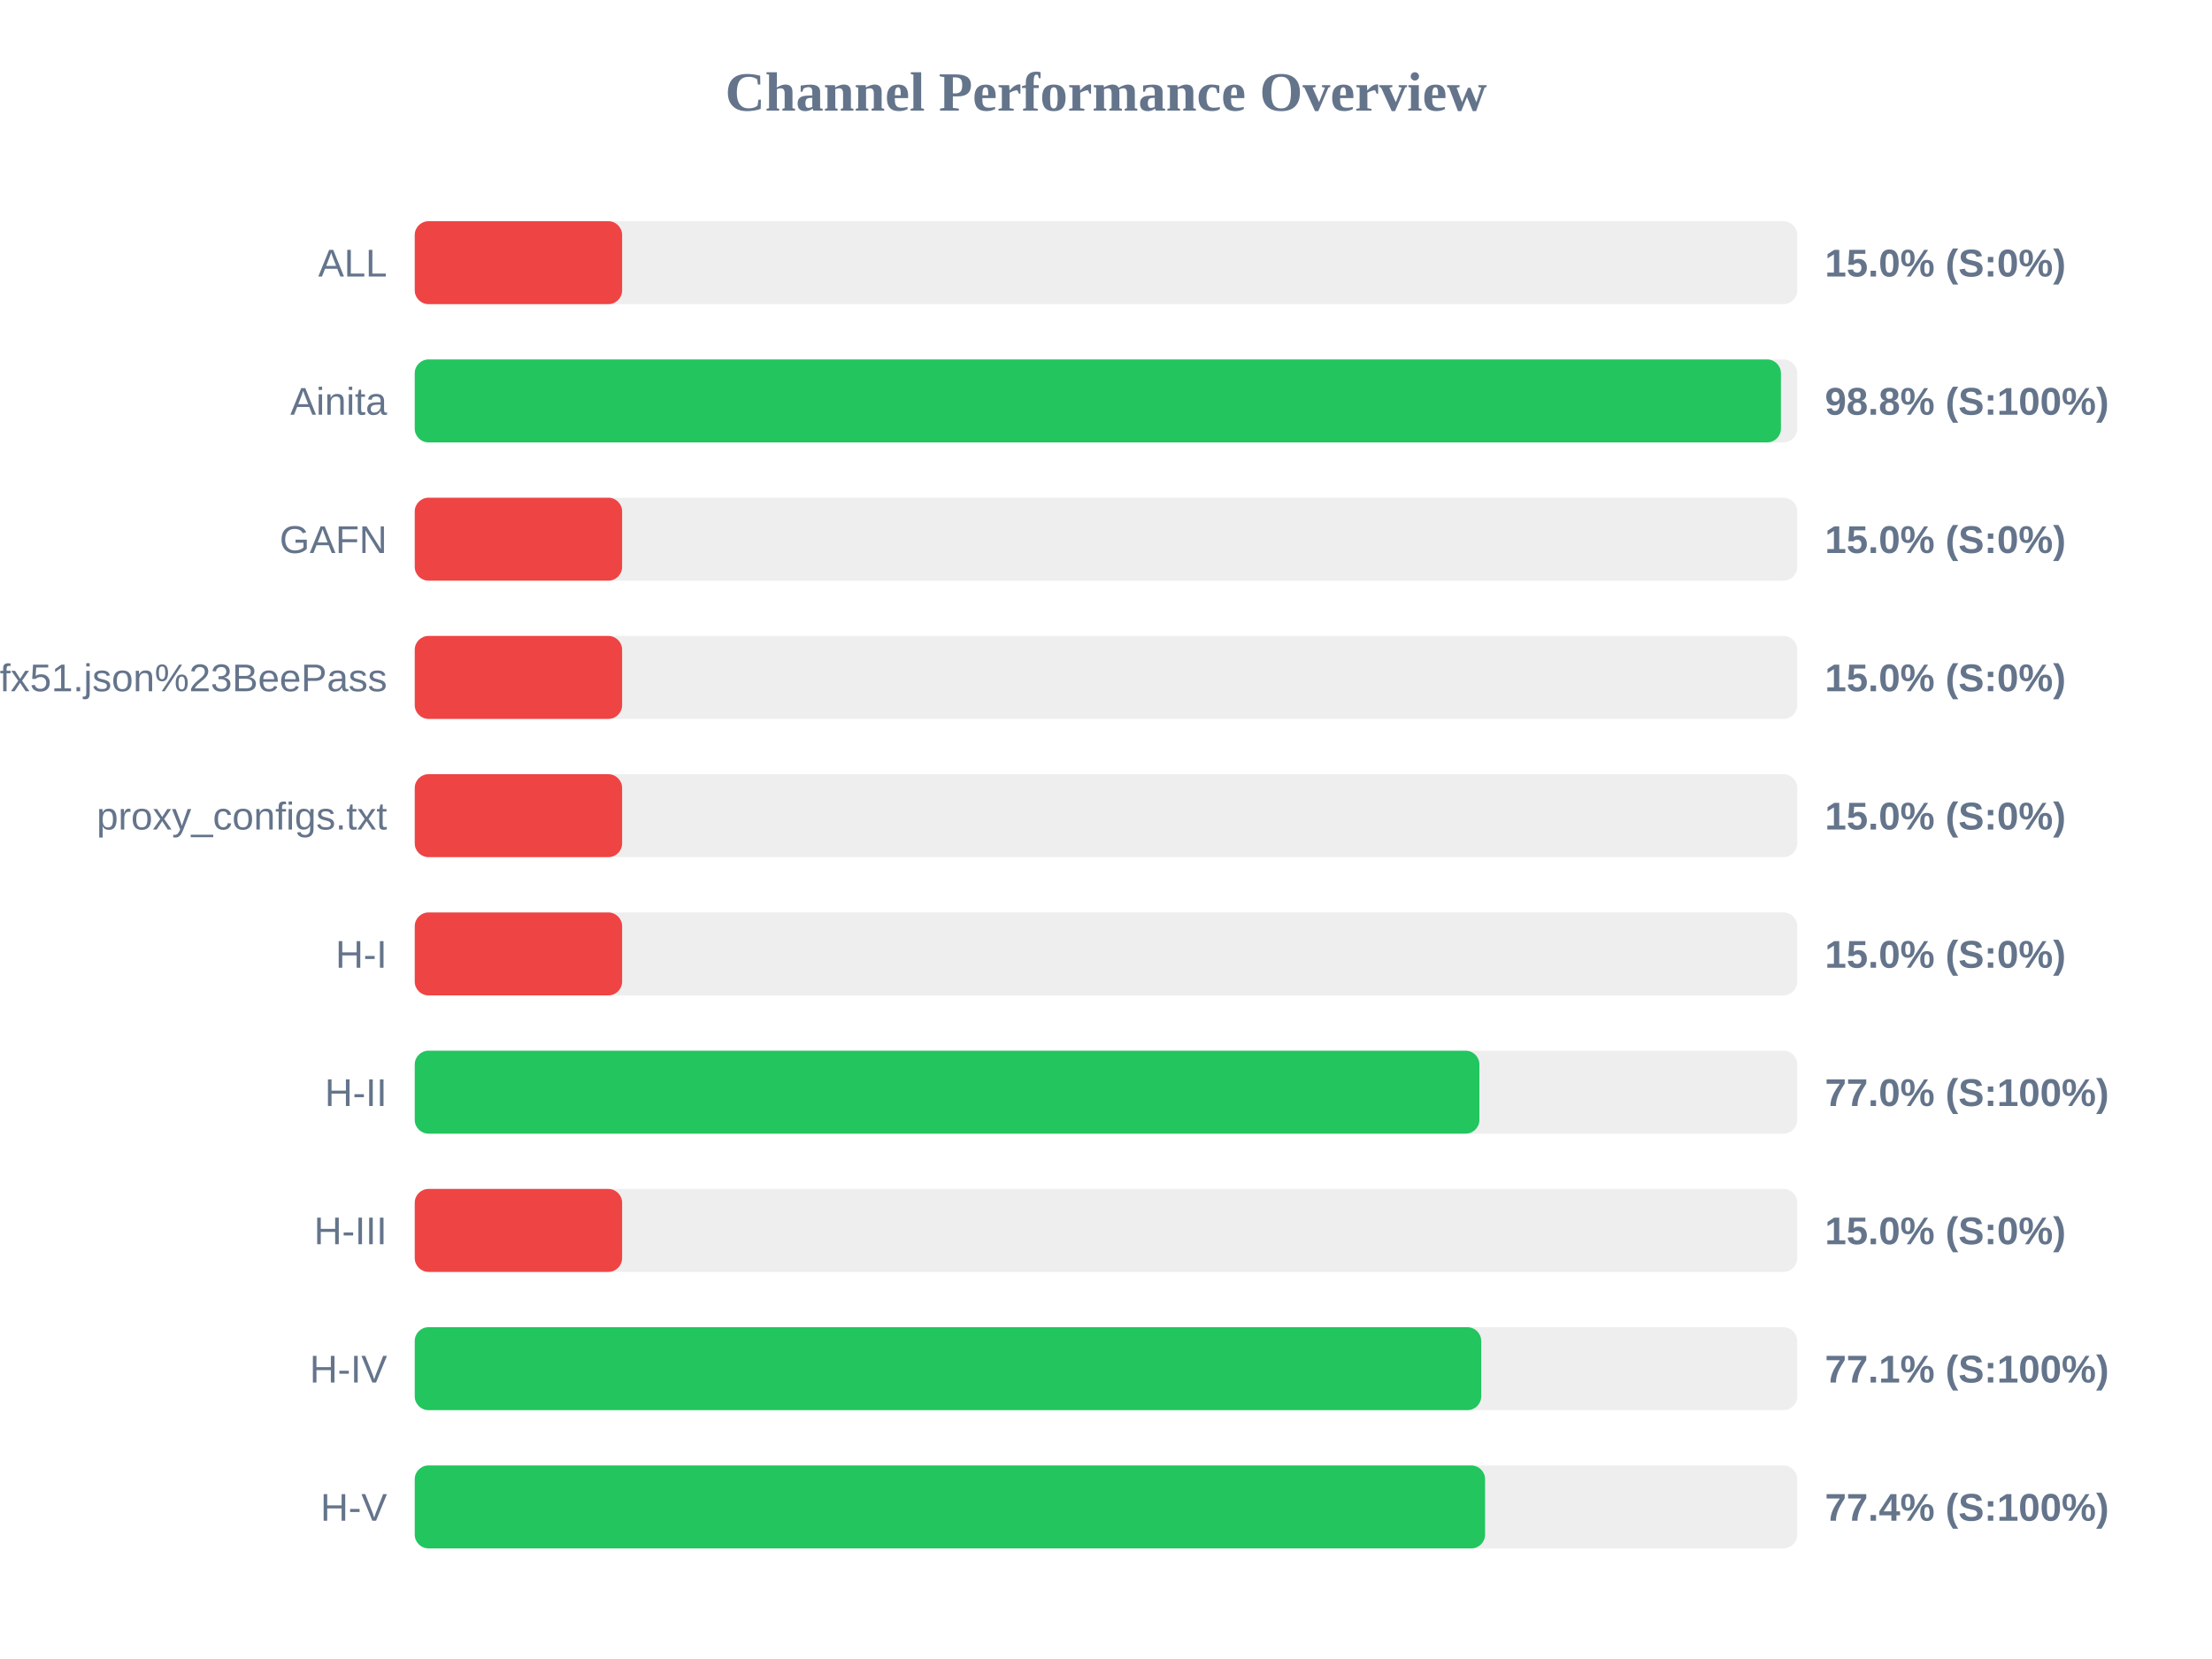
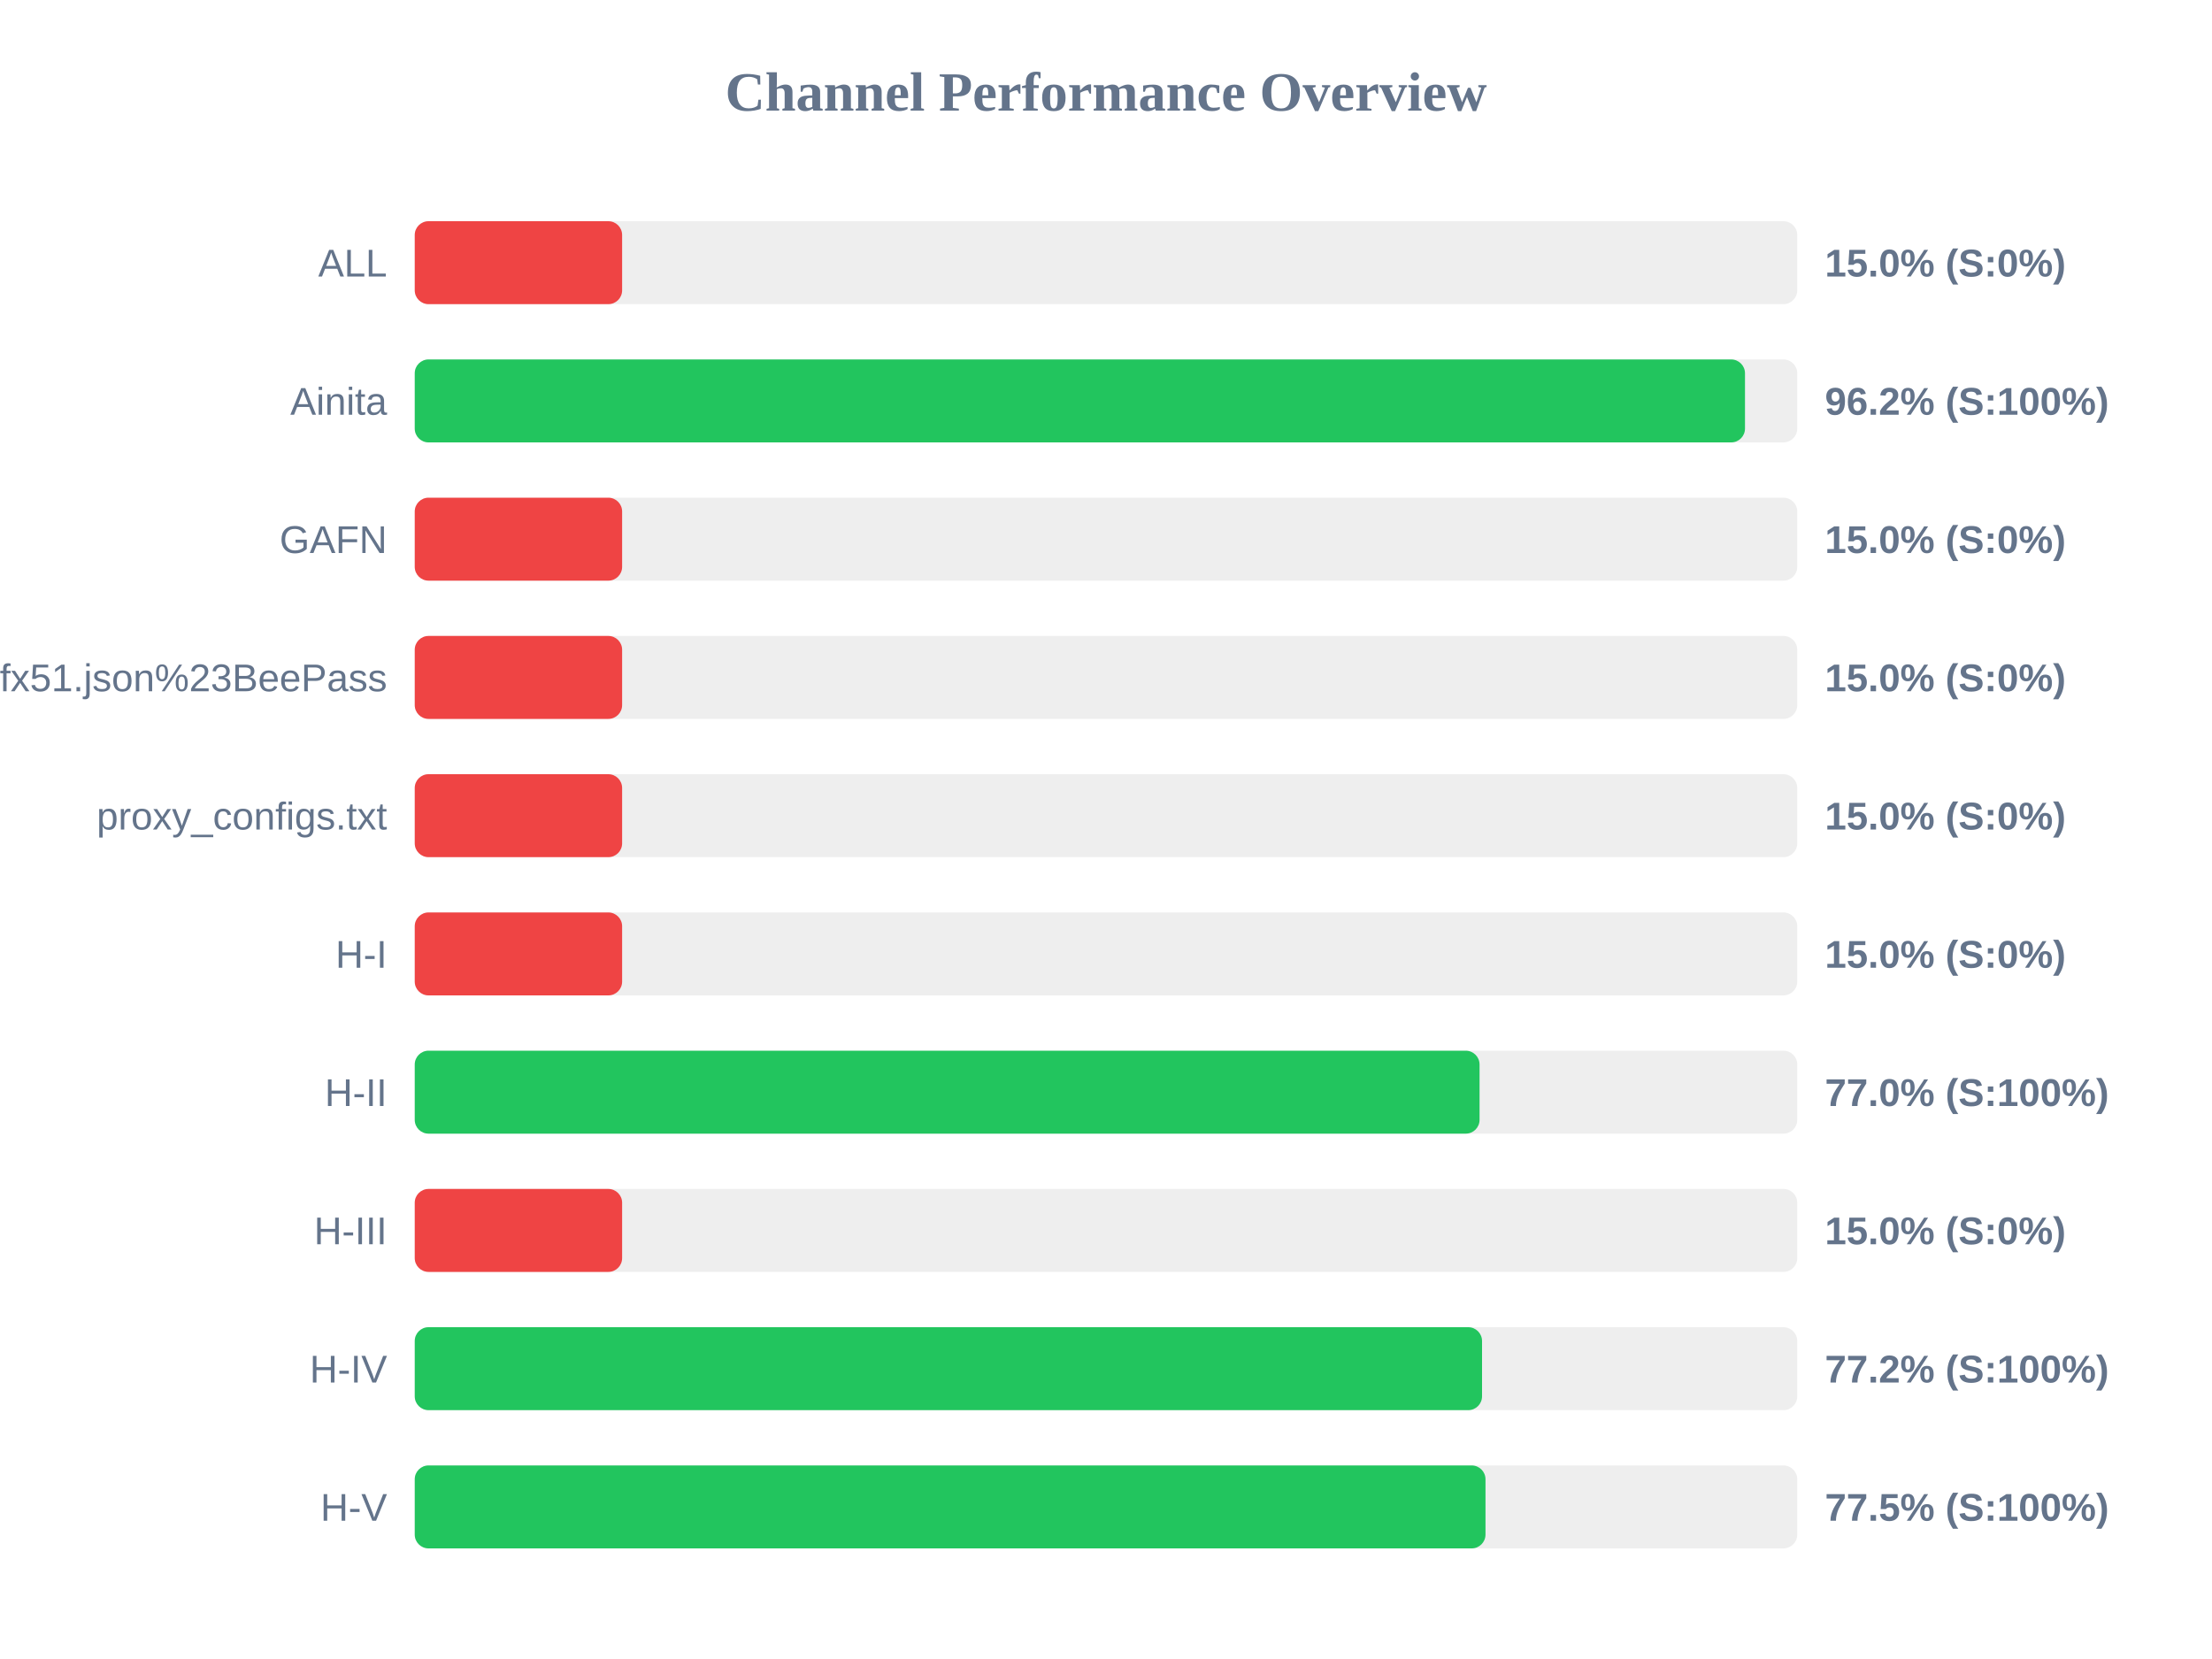
<svg xmlns="http://www.w3.org/2000/svg" width="800" height="600" version="1.1">
  <style>
        .row { font: 14px Arial; fill: #64748b; }
        .score { font: bold 14px Arial; fill: #64748b; }
    </style>
  <text x="400" y="40" text-anchor="middle" font-size="20px" font-weight="bold" fill="#64748b">Channel Performance Overview</text>
  <rect x="150" y="80" width="500" height="30" fill="#eee" rx="5" />
  <rect x="150" y="80" width="75.0" height="30" fill="#ef4444" rx="5" />
  <text x="140" y="100" text-anchor="end" class="row">ALL</text>
  <text x="660" y="100" text-anchor="start" class="score">15.0% (S:0%)</text>
  <rect x="150" y="130" width="500" height="30" fill="#eee" rx="5" />
-   <rect x="150" y="130" width="494.1" height="30" fill="#22c55e" rx="5" />
+   <rect x="150" y="130" width="481.1" height="30" fill="#22c55e" rx="5" />
  <text x="140" y="150" text-anchor="end" class="row">Ainita</text>
-   <text x="660" y="150" text-anchor="start" class="score">98.8% (S:100%)</text>
+   <text x="660" y="150" text-anchor="start" class="score">96.2% (S:100%)</text>
  <rect x="150" y="180" width="500" height="30" fill="#eee" rx="5" />
  <rect x="150" y="180" width="75.0" height="30" fill="#ef4444" rx="5" />
  <text x="140" y="200" text-anchor="end" class="row">GAFN</text>
  <text x="660" y="200" text-anchor="start" class="score">15.0% (S:0%)</text>
  <rect x="150" y="230" width="500" height="30" fill="#eee" rx="5" />
  <rect x="150" y="230" width="75.0" height="30" fill="#ef4444" rx="5" />
  <text x="140" y="250" text-anchor="end" class="row">sub?s=ssconf%3A%2F%2Fs3.amazonaws.com%2Fbeedynconprd%2Fzf38bv6oxi1nv3wfkpmxyfl8yj5fargza3foantoalu16vznl0ckxx7bgf1ufx51.json%23BeePass</text>
  <text x="660" y="250" text-anchor="start" class="score">15.0% (S:0%)</text>
  <rect x="150" y="280" width="500" height="30" fill="#eee" rx="5" />
  <rect x="150" y="280" width="75.0" height="30" fill="#ef4444" rx="5" />
  <text x="140" y="300" text-anchor="end" class="row">proxy_configs.txt</text>
  <text x="660" y="300" text-anchor="start" class="score">15.0% (S:0%)</text>
  <rect x="150" y="330" width="500" height="30" fill="#eee" rx="5" />
  <rect x="150" y="330" width="75.0" height="30" fill="#ef4444" rx="5" />
  <text x="140" y="350" text-anchor="end" class="row">H-I</text>
  <text x="660" y="350" text-anchor="start" class="score">15.0% (S:0%)</text>
  <rect x="150" y="380" width="500" height="30" fill="#eee" rx="5" />
-   <rect x="150" y="380" width="385.05" height="30" fill="#22c55e" rx="5" />
+   <rect x="150" y="380" width="385.1" height="30" fill="#22c55e" rx="5" />
  <text x="140" y="400" text-anchor="end" class="row">H-II</text>
  <text x="660" y="400" text-anchor="start" class="score">77.0% (S:100%)</text>
  <rect x="150" y="430" width="500" height="30" fill="#eee" rx="5" />
  <rect x="150" y="430" width="75.0" height="30" fill="#ef4444" rx="5" />
  <text x="140" y="450" text-anchor="end" class="row">H-III</text>
  <text x="660" y="450" text-anchor="start" class="score">15.0% (S:0%)</text>
  <rect x="150" y="480" width="500" height="30" fill="#eee" rx="5" />
-   <rect x="150" y="480" width="385.7" height="30" fill="#22c55e" rx="5" />
+   <rect x="150" y="480" width="386.0" height="30" fill="#22c55e" rx="5" />
  <text x="140" y="500" text-anchor="end" class="row">H-IV</text>
-   <text x="660" y="500" text-anchor="start" class="score">77.1% (S:100%)</text>
+   <text x="660" y="500" text-anchor="start" class="score">77.2% (S:100%)</text>
  <rect x="150" y="530" width="500" height="30" fill="#eee" rx="5" />
-   <rect x="150" y="530" width="387.1" height="30" fill="#22c55e" rx="5" />
+   <rect x="150" y="530" width="387.25" height="30" fill="#22c55e" rx="5" />
  <text x="140" y="550" text-anchor="end" class="row">H-V</text>
-   <text x="660" y="550" text-anchor="start" class="score">77.4% (S:100%)</text>
+   <text x="660" y="550" text-anchor="start" class="score">77.5% (S:100%)</text>
</svg>
